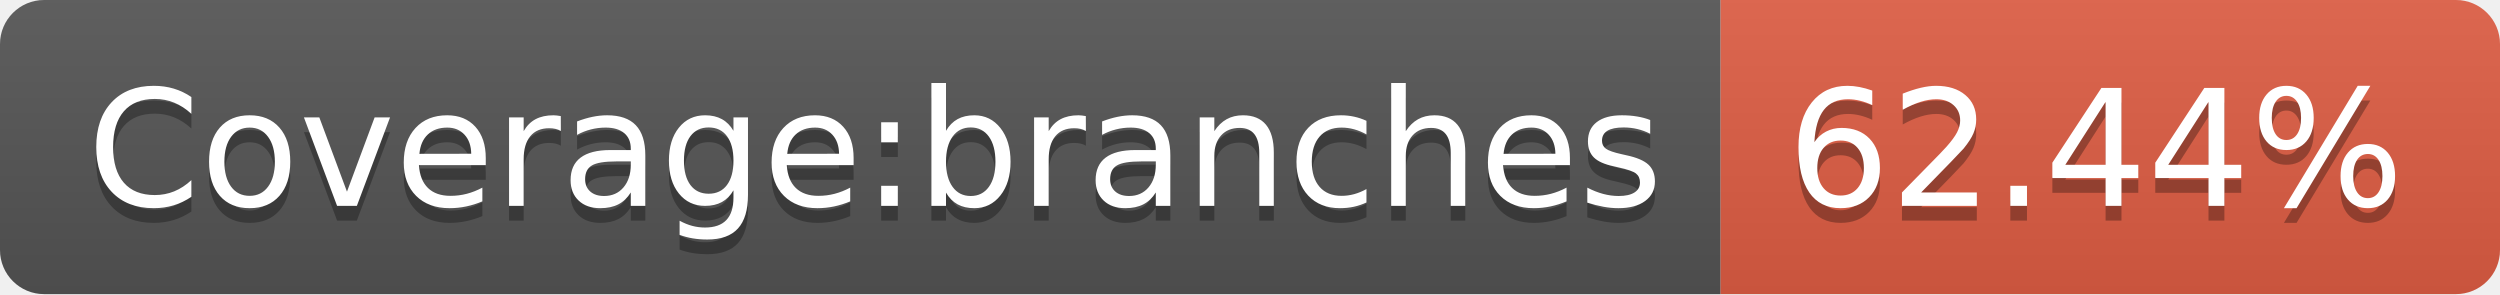
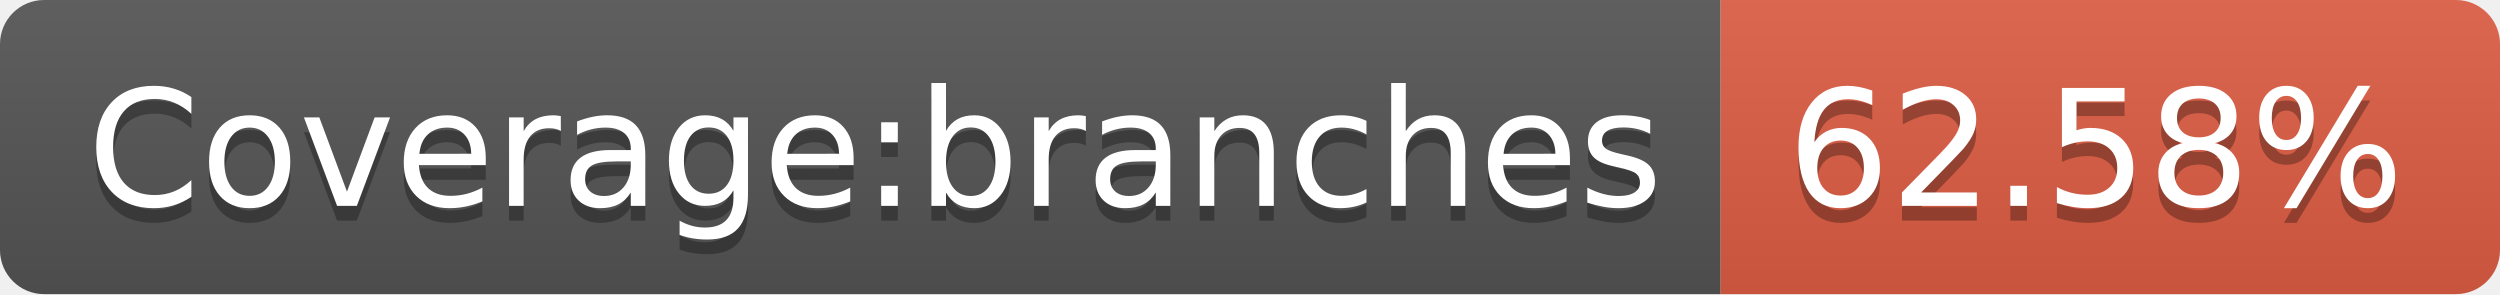
- <svg xmlns="http://www.w3.org/2000/svg" width="170" height="20" role="img" aria-label="Coverage:branches: 62.44%">
+ <svg xmlns="http://www.w3.org/2000/svg" width="170" height="20" role="img" aria-label="Coverage:branches: 62.58%">
  <linearGradient id="s" x2="0" y2="100%">
    <stop offset="0" stop-color="#bbb" stop-opacity=".1" />
    <stop offset="1" stop-opacity=".1" />
  </linearGradient>
  <clipPath id="r">
    <rect width="170" height="20" rx="3" fill="#fff" />
  </clipPath>
  <g clip-path="url(#r)">
    <rect width="117" height="20" fill="#555" />
    <rect x="117" width="53" height="20" fill="#e05d44" />
    <rect width="170" height="20" fill="url(#s)" />
  </g>
  <g fill="#fff" text-anchor="middle" font-family="Verdana,Geneva,DejaVu Sans,sans-serif" text-rendering="geometricPrecision" font-size="110">
    <text aria-hidden="true" x="595" y="150" fill="#010101" fill-opacity=".3" transform="scale(.1)" textLength="1070">Coverage:branches</text>
    <text x="595" y="140" transform="scale(.1)" fill="#fff" textLength="1070">Coverage:branches</text>
-     <text aria-hidden="true" x="1425" y="150" fill="#010101" fill-opacity=".3" transform="scale(.1)" textLength="430">62.44%</text>
-     <text x="1425" y="140" transform="scale(.1)" fill="#fff" textLength="430">62.44%</text>
+     <text aria-hidden="true" x="1425" y="150" fill="#010101" fill-opacity=".3" transform="scale(.1)" textLength="430">62.58%</text>
+     <text x="1425" y="140" transform="scale(.1)" fill="#fff" textLength="430">62.58%</text>
  </g>
</svg>
